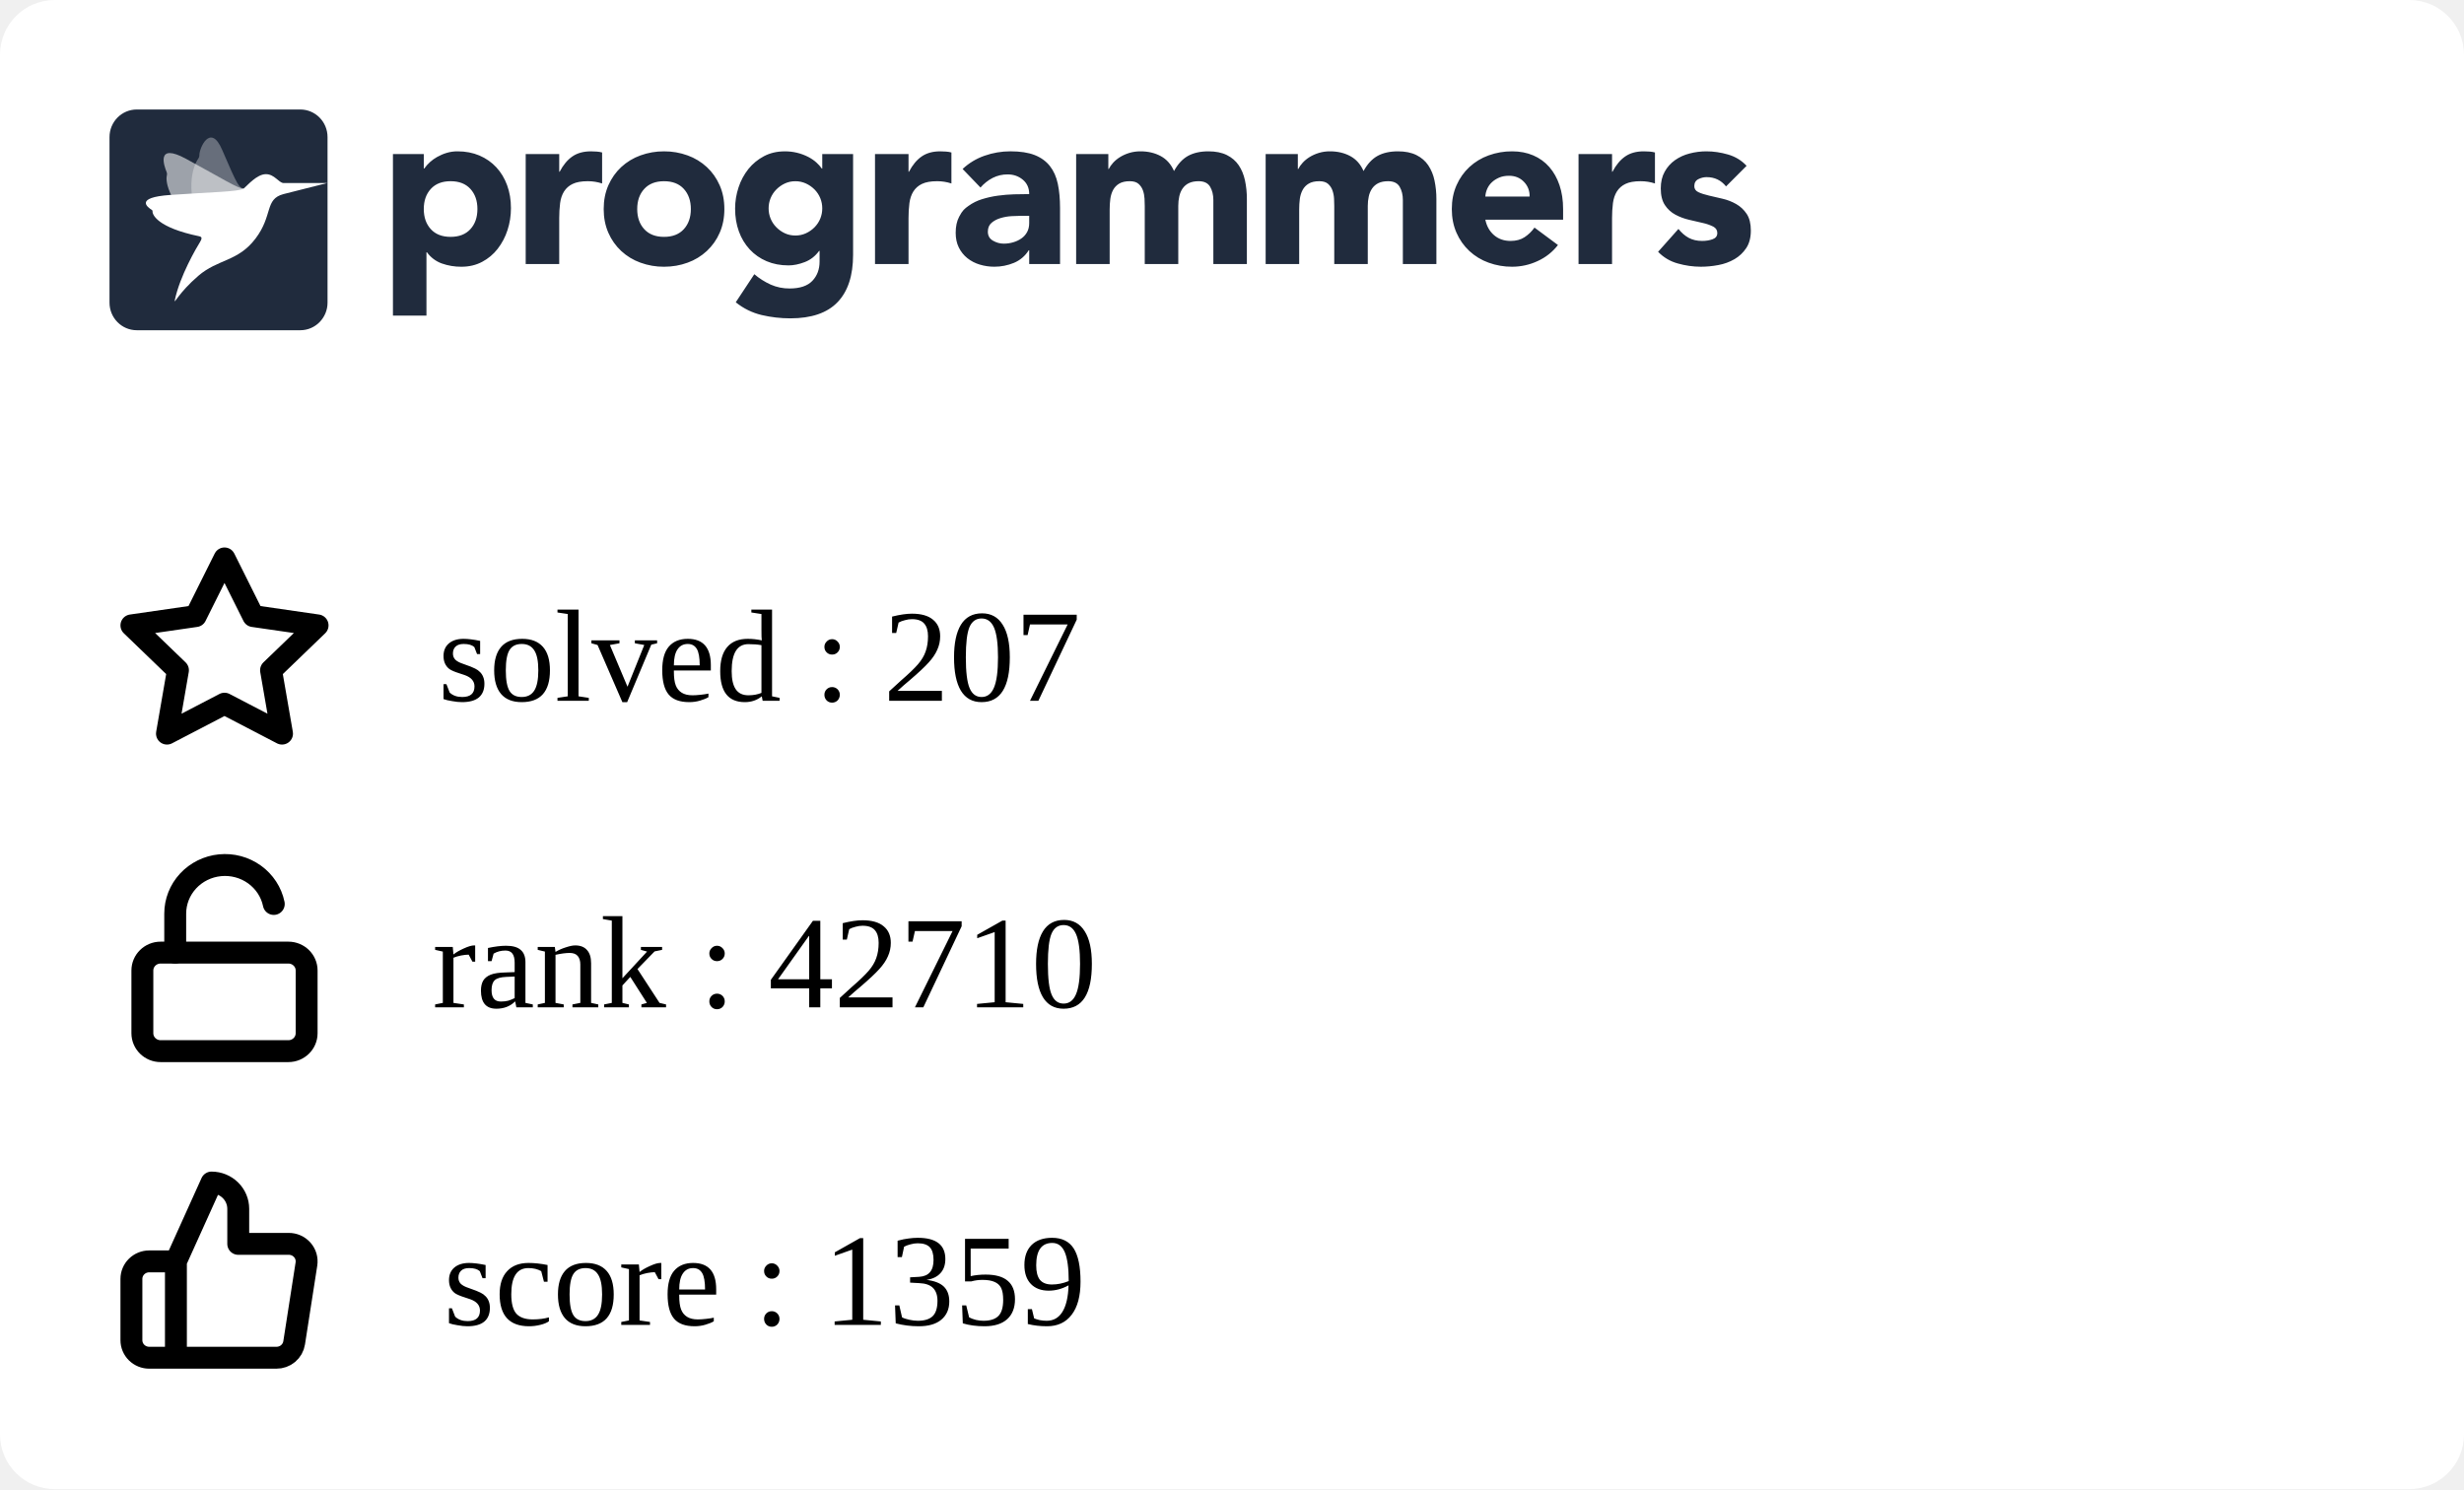
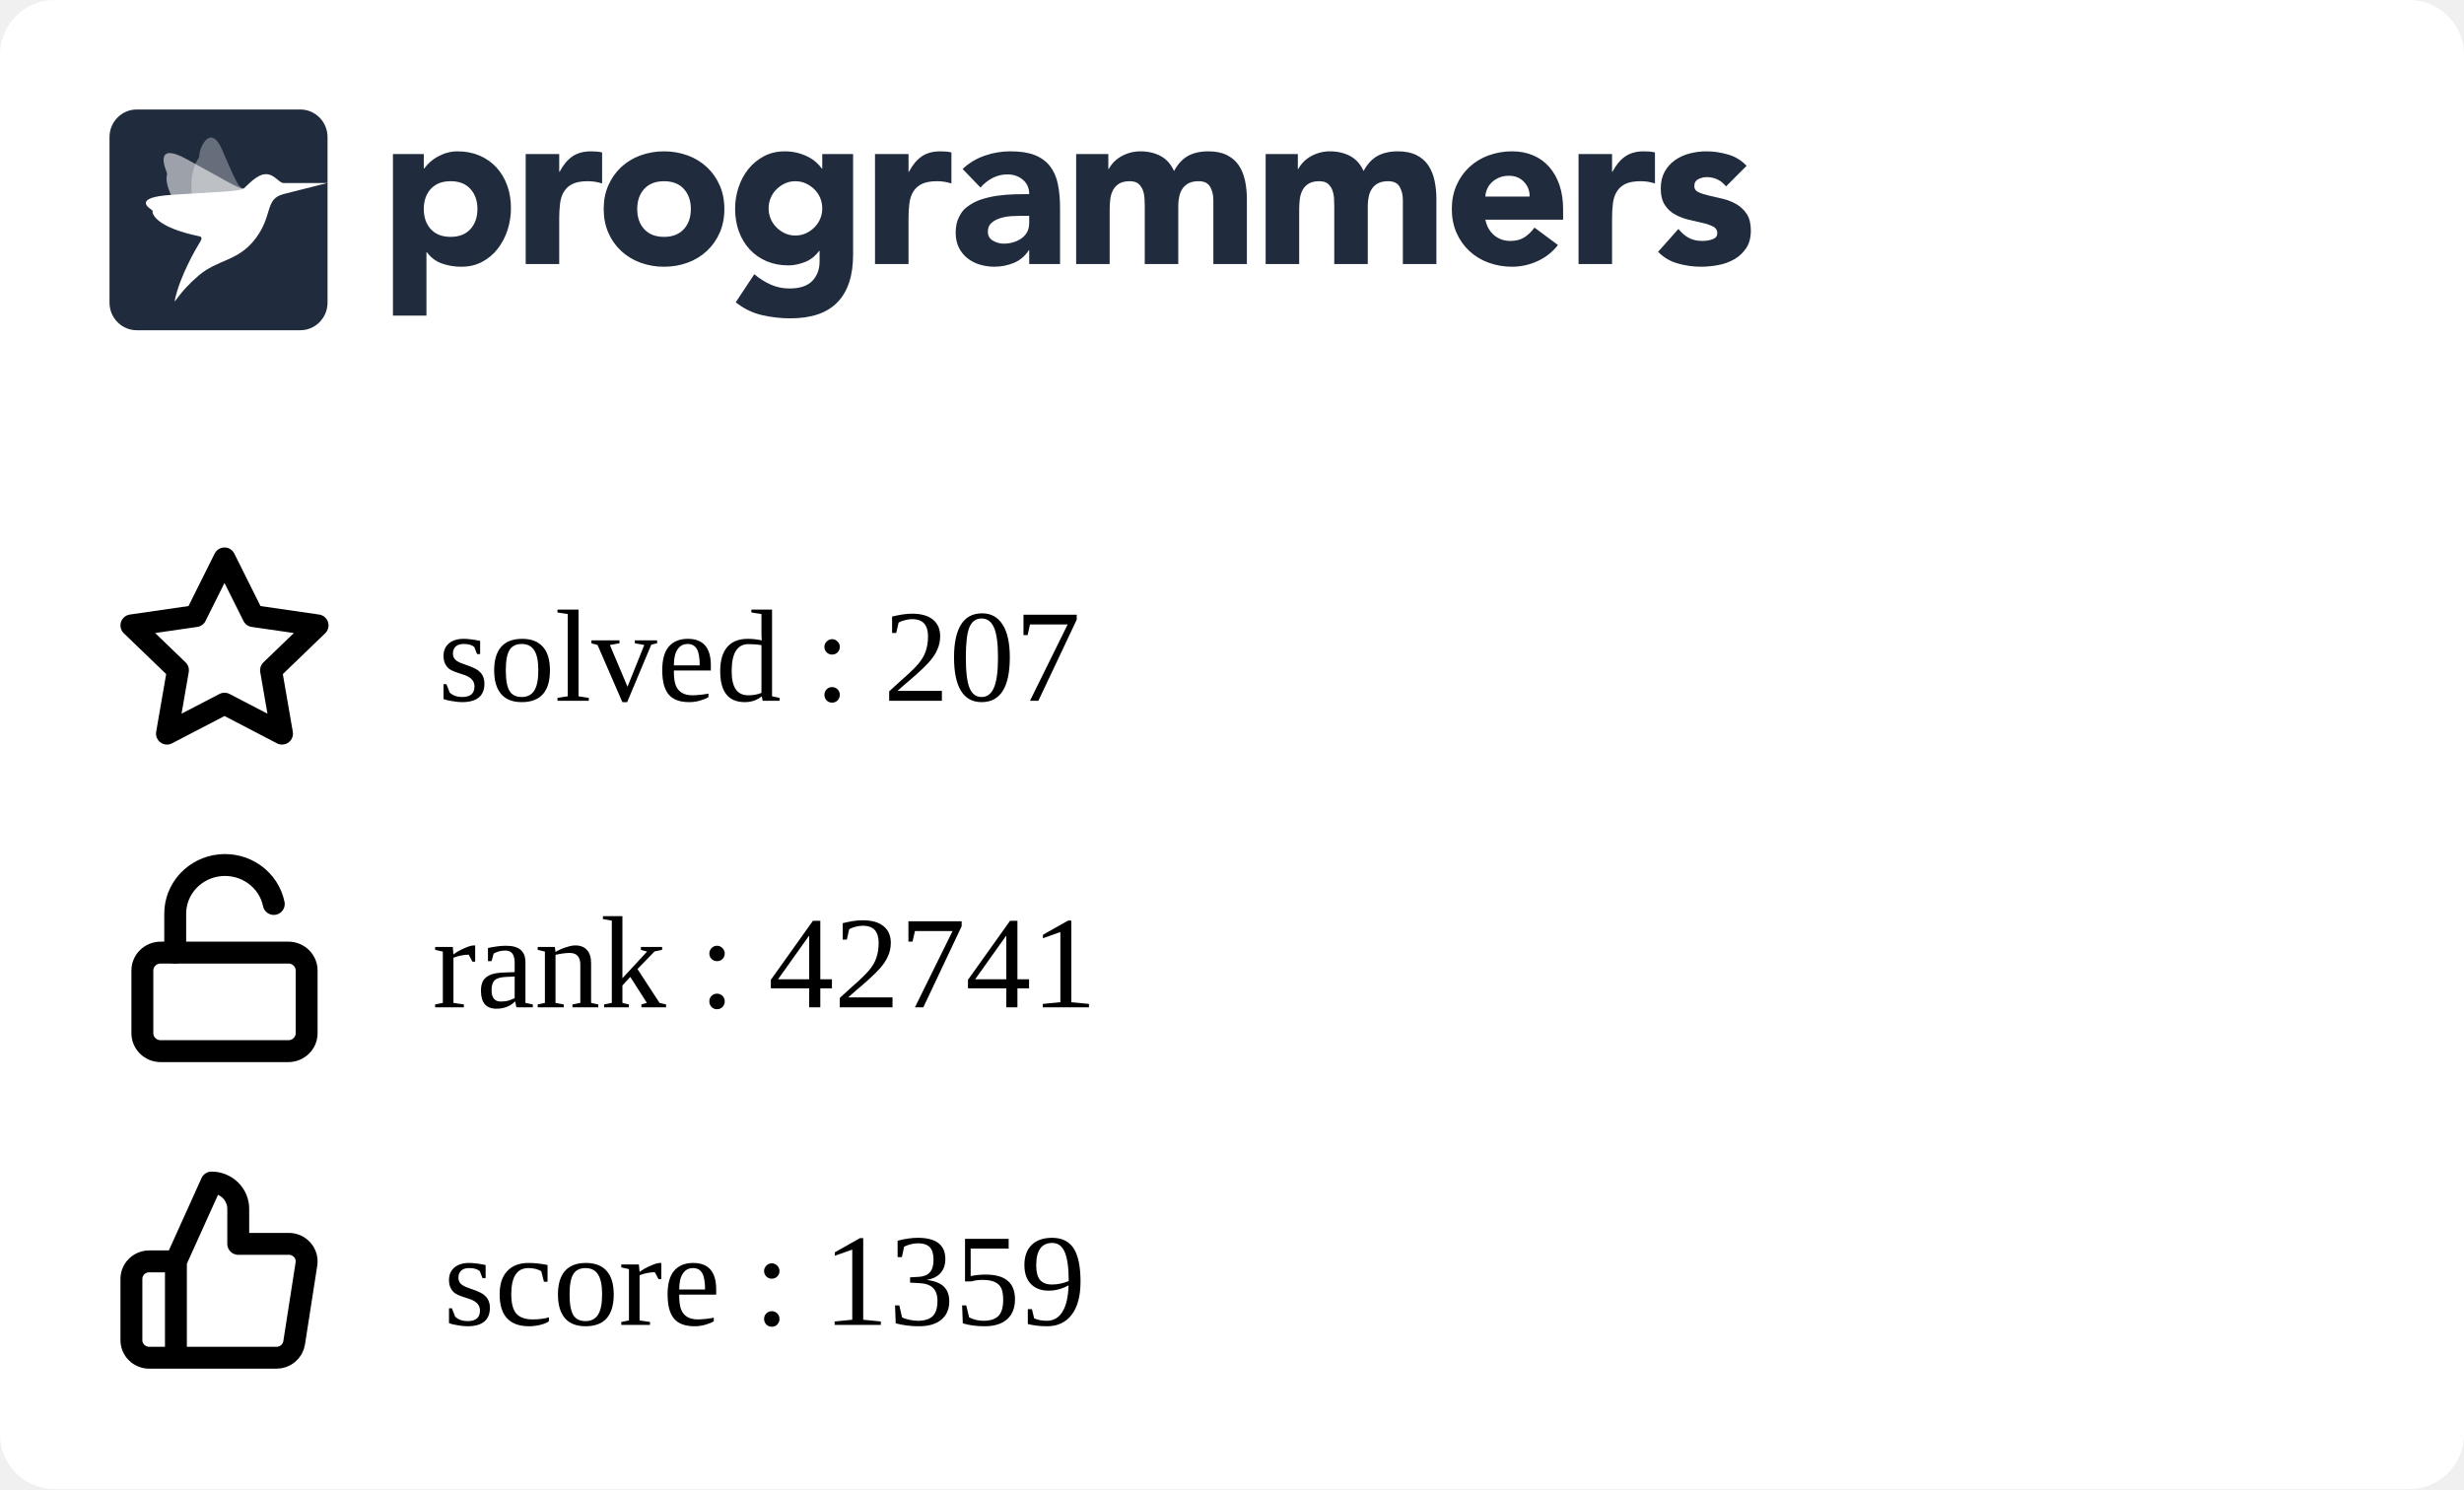
<svg xmlns="http://www.w3.org/2000/svg" width="225" height="136" viewBox="0 0 225 136" fill="none">
  <g clip-path="url(#clip0_849_5838)">
    <rect width="225" height="136" rx="5" fill="white" />
    <g clip-path="url(#clip1_849_5838)">
      <path fill-rule="evenodd" clip-rule="evenodd" d="M35.882 14.07H38.698V15.392H38.739C39.047 14.959 39.448 14.599 39.912 14.338C40.187 14.182 40.477 14.057 40.779 13.966C41.103 13.868 41.44 13.819 41.779 13.821C42.514 13.821 43.181 13.949 43.779 14.203C44.378 14.459 44.892 14.817 45.32 15.279C45.748 15.739 46.078 16.287 46.309 16.921C46.541 17.555 46.657 18.25 46.657 19.008C46.657 19.711 46.551 20.382 46.34 21.023C46.143 21.639 45.839 22.216 45.442 22.728C45.06 23.22 44.576 23.625 44.024 23.915C43.466 24.212 42.833 24.361 42.126 24.361C41.518 24.365 40.914 24.264 40.34 24.061C39.795 23.864 39.322 23.508 38.984 23.038H38.942V28.824H35.882V14.07ZM38.698 19.09C38.698 19.848 38.912 20.461 39.341 20.93C39.769 21.398 40.371 21.632 41.147 21.632C41.923 21.632 42.525 21.398 42.953 20.93C43.381 20.462 43.595 19.849 43.596 19.09C43.596 18.333 43.382 17.72 42.953 17.251C42.524 16.783 41.922 16.549 41.147 16.549C40.372 16.549 39.77 16.784 39.341 17.252C38.912 17.72 38.698 18.333 38.698 19.091M48.004 14.071H51.065V15.682H51.106C51.432 15.062 51.819 14.597 52.269 14.287C52.718 13.977 53.283 13.822 53.963 13.822C54.14 13.822 54.317 13.829 54.493 13.843C54.67 13.857 54.833 13.884 54.982 13.925V16.756C54.561 16.618 54.12 16.548 53.676 16.549C53.092 16.549 52.63 16.632 52.289 16.798C51.966 16.949 51.693 17.189 51.504 17.49C51.319 17.787 51.2 18.141 51.146 18.555C51.091 19.007 51.063 19.462 51.065 19.918V24.112H48.004V14.071ZM55.126 19.091C55.126 18.293 55.269 17.57 55.554 16.922C55.84 16.275 56.232 15.72 56.728 15.258C57.235 14.79 57.832 14.428 58.483 14.194C59.172 13.943 59.902 13.817 60.636 13.822C61.37 13.817 62.099 13.943 62.789 14.194C63.44 14.428 64.037 14.79 64.543 15.258C65.041 15.72 65.432 16.275 65.717 16.922C66.003 17.568 66.145 18.292 66.145 19.091C66.145 19.891 66.003 20.614 65.717 21.261C65.445 21.89 65.045 22.456 64.543 22.924C64.037 23.393 63.44 23.756 62.789 23.989C62.115 24.237 61.398 24.361 60.636 24.361C59.902 24.366 59.173 24.24 58.483 23.989C57.832 23.756 57.235 23.394 56.728 22.925C56.227 22.457 55.827 21.891 55.554 21.262C55.269 20.613 55.126 19.89 55.126 19.091ZM58.187 19.091C58.187 19.849 58.401 20.462 58.83 20.931C59.259 21.399 59.861 21.633 60.636 21.633C61.411 21.633 62.013 21.399 62.442 20.931C62.87 20.463 63.085 19.85 63.085 19.091C63.085 18.334 62.87 17.721 62.442 17.252C62.013 16.784 61.411 16.55 60.636 16.55C59.861 16.55 59.259 16.784 58.83 17.253C58.401 17.721 58.187 18.334 58.187 19.092M77.9 23.267C77.9 25.168 77.427 26.61 76.482 27.596C75.537 28.581 74.098 29.074 72.167 29.074C71.287 29.074 70.41 28.973 69.554 28.773C68.686 28.567 67.877 28.168 67.186 27.606L68.88 25.044C69.333 25.428 69.838 25.748 70.38 25.994C70.923 26.233 71.511 26.352 72.105 26.346C73.043 26.346 73.734 26.115 74.176 25.653C74.618 25.192 74.84 24.603 74.84 23.886V22.915H74.798C74.444 23.397 74.006 23.738 73.482 23.938C72.959 24.138 72.466 24.238 72.003 24.238C71.268 24.238 70.602 24.111 70.003 23.856C69.419 23.61 68.893 23.244 68.462 22.781C68.025 22.305 67.688 21.747 67.473 21.138C67.241 20.505 67.126 19.809 67.126 19.051C67.126 18.391 67.233 17.735 67.442 17.109C67.64 16.502 67.944 15.935 68.34 15.435C68.728 14.953 69.211 14.556 69.758 14.267C70.316 13.972 70.949 13.823 71.656 13.823C72.409 13.816 73.151 13.993 73.819 14.339C74.106 14.491 74.351 14.659 74.554 14.846C74.738 15.009 74.902 15.193 75.043 15.394H75.084V14.07H77.9V23.267ZM70.187 19.031C70.183 19.676 70.436 20.297 70.891 20.756C71.115 20.983 71.377 21.168 71.666 21.303C71.958 21.441 72.281 21.51 72.635 21.51C72.976 21.51 73.296 21.441 73.595 21.304C73.894 21.166 74.156 20.983 74.38 20.756C74.835 20.297 75.088 19.676 75.084 19.031C75.088 18.385 74.835 17.764 74.38 17.305C74.153 17.077 73.887 16.892 73.595 16.758C73.294 16.62 72.967 16.55 72.636 16.551C72.282 16.551 71.959 16.62 71.667 16.758C71.378 16.893 71.115 17.078 70.891 17.305C70.436 17.764 70.183 18.385 70.187 19.03M79.901 14.071H82.962V15.682H83.003C83.329 15.062 83.716 14.597 84.166 14.287C84.615 13.977 85.18 13.821 85.859 13.822C86.037 13.822 86.213 13.829 86.39 13.843C86.567 13.857 86.73 13.884 86.879 13.925V16.756C86.458 16.618 86.017 16.548 85.573 16.549C84.989 16.549 84.526 16.632 84.186 16.798C83.863 16.949 83.59 17.189 83.401 17.49C83.217 17.787 83.098 18.141 83.043 18.555C82.987 19.007 82.96 19.462 82.962 19.918V24.112H79.902L79.901 14.071ZM93.982 22.852H93.941C93.622 23.37 93.147 23.775 92.584 24.008C92.018 24.241 91.411 24.361 90.798 24.359C90.345 24.36 89.895 24.294 89.462 24.163C89.05 24.041 88.666 23.841 88.329 23.574C88.003 23.311 87.738 22.979 87.554 22.602C87.363 22.217 87.268 21.769 87.268 21.259C87.268 20.681 87.373 20.193 87.585 19.793C87.901 19.193 88.082 19.062 88.442 18.801C88.817 18.531 89.234 18.325 89.676 18.191C90.138 18.046 90.618 17.939 91.115 17.871C91.612 17.802 92.108 17.761 92.605 17.747C93.064 17.733 93.523 17.727 93.982 17.726C93.982 17.175 93.788 16.738 93.401 16.414C93.013 16.091 92.554 15.929 92.023 15.929C91.545 15.922 91.072 16.032 90.645 16.248C90.222 16.468 89.845 16.767 89.533 17.127L87.901 15.432C88.474 14.894 89.156 14.482 89.9 14.223C90.662 13.955 91.451 13.82 92.268 13.82C93.165 13.82 93.903 13.934 94.482 14.161C95.059 14.389 95.522 14.723 95.87 15.164C96.217 15.605 96.458 16.145 96.594 16.785C96.73 17.427 96.798 18.167 96.798 19.007V24.112H93.982V22.852ZM93.227 19.71C92.996 19.71 92.707 19.721 92.359 19.741C92.02 19.761 91.685 19.82 91.36 19.918C91.04 20.014 90.767 20.158 90.543 20.351C90.319 20.544 90.206 20.813 90.206 21.158C90.206 21.529 90.363 21.804 90.676 21.983C90.988 22.163 91.315 22.252 91.656 22.252C91.954 22.252 92.244 22.211 92.524 22.128C92.802 22.046 93.05 21.929 93.268 21.777C93.484 21.627 93.662 21.429 93.788 21.199C93.917 20.964 93.981 20.688 93.981 20.372V19.71H93.227ZM98.268 14.07H101.207V15.433H101.247C101.343 15.24 101.479 15.047 101.655 14.854C101.832 14.662 102.043 14.489 102.288 14.338C102.533 14.187 102.812 14.063 103.124 13.966C103.455 13.867 103.799 13.819 104.144 13.821C104.839 13.821 105.454 13.966 105.992 14.255C106.529 14.545 106.933 15 107.206 15.62C107.56 14.972 107.988 14.511 108.491 14.234C108.995 13.959 109.614 13.821 110.348 13.821C111.015 13.821 111.576 13.935 112.032 14.162C112.488 14.39 112.848 14.7 113.113 15.092C113.379 15.485 113.57 15.947 113.685 16.476C113.804 17.037 113.861 17.609 113.858 18.182V24.112H110.797V18.264C110.797 17.796 110.699 17.393 110.502 17.055C110.304 16.718 109.954 16.549 109.45 16.549C109.097 16.549 108.801 16.608 108.563 16.725C108.333 16.835 108.137 17.002 107.992 17.211C107.848 17.418 107.746 17.659 107.686 17.933C107.624 18.209 107.594 18.499 107.594 18.802V24.112H104.533V18.802C104.533 18.622 104.526 18.402 104.512 18.14C104.5 17.887 104.452 17.636 104.369 17.396C104.29 17.166 104.153 16.96 103.971 16.797C103.788 16.632 103.519 16.549 103.166 16.549C102.771 16.549 102.451 16.622 102.206 16.766C101.969 16.903 101.774 17.104 101.645 17.345C101.516 17.586 101.431 17.858 101.39 18.161C101.349 18.476 101.329 18.794 101.329 19.111V24.112H98.268V14.07ZM115.573 14.07H118.512V15.433H118.553C118.647 15.24 118.783 15.047 118.961 14.854C119.138 14.662 119.349 14.489 119.594 14.338C119.838 14.187 120.117 14.063 120.43 13.966C120.761 13.866 121.105 13.817 121.451 13.821C122.144 13.821 122.76 13.966 123.297 14.255C123.835 14.545 124.24 15 124.512 15.62C124.865 14.972 125.294 14.511 125.797 14.234C126.3 13.959 126.919 13.821 127.654 13.821C128.32 13.821 128.881 13.935 129.338 14.162C129.794 14.39 130.154 14.7 130.419 15.092C130.696 15.513 130.89 15.983 130.99 16.476C131.109 17.037 131.167 17.609 131.164 18.182V24.112H128.102V18.264C128.102 17.796 128.004 17.393 127.807 17.055C127.61 16.718 127.26 16.549 126.756 16.549C126.403 16.549 126.106 16.608 125.868 16.725C125.639 16.835 125.442 17.002 125.297 17.211C125.148 17.429 125.045 17.674 124.991 17.933C124.928 18.218 124.897 18.509 124.899 18.802V24.112H121.838V18.802C121.838 18.622 121.831 18.402 121.818 18.14C121.806 17.887 121.757 17.636 121.674 17.396C121.595 17.166 121.459 16.96 121.277 16.797C121.092 16.632 120.824 16.549 120.471 16.549C120.076 16.549 119.756 16.622 119.512 16.766C119.274 16.903 119.08 17.104 118.951 17.345C118.821 17.586 118.736 17.858 118.695 18.161C118.655 18.476 118.635 18.794 118.635 19.111V24.112H115.573V14.07ZM142.265 22.377C141.777 23.01 141.139 23.514 140.409 23.843C139.681 24.184 138.886 24.36 138.082 24.36C137.348 24.365 136.619 24.239 135.929 23.988C135.278 23.755 134.681 23.393 134.174 22.924C133.674 22.455 133.274 21.889 133.001 21.261C132.715 20.613 132.572 19.889 132.572 19.09C132.572 18.292 132.715 17.569 133.001 16.921C133.287 16.274 133.678 15.72 134.174 15.258C134.681 14.789 135.278 14.427 135.929 14.193C136.619 13.942 137.348 13.816 138.082 13.821C138.79 13.821 139.432 13.945 140.01 14.193C140.575 14.432 141.077 14.796 141.48 15.258C141.881 15.72 142.191 16.274 142.409 16.921C142.626 17.569 142.735 18.292 142.735 19.09V20.062H135.633C135.756 20.654 136.021 21.126 136.43 21.478C136.838 21.829 137.341 22.004 137.939 22.004C138.443 22.004 138.868 21.891 139.215 21.663C139.569 21.429 139.877 21.131 140.122 20.785L142.265 22.377ZM139.674 17.954C139.686 17.707 139.646 17.461 139.559 17.23C139.471 16.999 139.336 16.788 139.163 16.611C138.81 16.239 138.354 16.053 137.797 16.053C137.456 16.053 137.157 16.108 136.899 16.218C136.641 16.329 136.419 16.47 136.235 16.642C136.053 16.811 135.907 17.015 135.806 17.242C135.705 17.467 135.647 17.708 135.633 17.954H139.674ZM144.144 14.07H147.204V15.681H147.245C147.572 15.061 147.96 14.596 148.408 14.287C148.857 13.976 149.422 13.821 150.102 13.821C150.279 13.821 150.456 13.828 150.633 13.842C150.81 13.856 150.973 13.884 151.122 13.925V16.755C150.701 16.617 150.26 16.547 149.817 16.549C149.232 16.549 148.769 16.631 148.429 16.797C148.106 16.948 147.833 17.188 147.644 17.489C147.46 17.786 147.34 18.14 147.285 18.554C147.23 19.006 147.203 19.461 147.204 19.917V24.112H144.144V14.07ZM157.613 17.024C157.163 16.46 156.571 16.177 155.837 16.177C155.579 16.177 155.327 16.239 155.082 16.363C154.837 16.487 154.715 16.701 154.715 17.004C154.715 17.251 154.841 17.434 155.093 17.552C155.344 17.669 155.664 17.772 156.052 17.862L157.296 18.151C157.732 18.252 158.152 18.415 158.541 18.636C158.928 18.857 159.248 19.156 159.5 19.535C159.752 19.914 159.878 20.42 159.878 21.054C159.878 21.701 159.738 22.235 159.459 22.655C159.18 23.075 158.823 23.413 158.388 23.668C157.933 23.93 157.436 24.112 156.918 24.205C156.374 24.308 155.837 24.36 155.307 24.36C154.596 24.358 153.888 24.257 153.204 24.061C152.52 23.875 151.9 23.507 151.409 22.997L153.266 20.909C153.552 21.267 153.868 21.54 154.215 21.726C154.562 21.912 154.967 22.004 155.428 22.004C155.783 22.004 156.103 21.953 156.388 21.849C156.674 21.746 156.816 21.557 156.816 21.281C156.816 21.02 156.69 20.823 156.439 20.692C156.134 20.542 155.812 20.431 155.48 20.361L154.235 20.072C153.801 19.973 153.383 19.816 152.99 19.607C152.602 19.4 152.272 19.098 152.031 18.729C151.779 18.35 151.653 17.844 151.653 17.211C151.653 16.618 151.772 16.108 152.011 15.682C152.24 15.264 152.561 14.904 152.95 14.628C153.354 14.345 153.807 14.138 154.287 14.018C154.786 13.887 155.3 13.822 155.817 13.821C156.47 13.821 157.129 13.918 157.796 14.111C158.463 14.304 159.027 14.649 159.49 15.144L157.613 17.024ZM12.489 10H27.421C28.795 10 29.909 11.128 29.909 12.52V27.64C29.909 29.032 28.795 30.16 27.42 30.16H12.489C11.115 30.16 10 29.032 10 27.64V12.52C10 11.128 11.114 10 12.489 10Z" fill="#202B3D" />
      <mask id="mask0_849_5838" style="mask-type:alpha" maskUnits="userSpaceOnUse" x="10" y="10" width="20" height="21">
        <path fill-rule="evenodd" clip-rule="evenodd" d="M12.489 10H27.421C28.795 10 29.909 11.128 29.909 12.52V27.64C29.909 29.032 28.795 30.16 27.42 30.16H12.489C11.115 30.16 10 29.032 10 27.64V12.52C10 11.128 11.114 10 12.489 10Z" fill="white" />
      </mask>
      <g mask="url(#mask0_849_5838)">
        <path opacity="0.56" fill-rule="evenodd" clip-rule="evenodd" d="M22.25 17.222C21.826 17.278 20.167 16.233 16.992 14.506C14.221 12.999 14.976 15.14 15.22 15.724C15.255 15.807 15.262 15.898 15.241 15.985C15.136 16.405 15.072 17.988 18.3 21.469C18.428 21.608 18.482 21.747 18.381 21.908L18.346 21.966C17.904 22.684 22.575 16.957 22.25 17.222Z" fill="white" />
        <path opacity="0.32" fill-rule="evenodd" clip-rule="evenodd" d="M22.25 17.223C21.842 17.134 21.719 17.039 20.286 13.686C19.215 11.177 18.18 13.555 18.205 14.192C18.208 14.281 18.183 14.368 18.133 14.442C17.889 14.797 16.62 16.766 18.423 21.18C18.495 21.356 18.482 21.731 18.381 21.908L18.346 21.967C17.903 22.684 22.574 16.958 22.25 17.223Z" fill="white" />
        <path fill-rule="evenodd" clip-rule="evenodd" d="M25.886 16.719C25.43 16.677 25.069 15.906 24.279 15.906C23.453 15.906 22.575 16.956 22.25 17.222C21.78 17.519 19.264 17.541 15.543 17.805C12.251 18.038 13.479 18.934 13.857 19.165C13.911 19.197 13.938 19.244 13.931 19.301C13.898 19.574 14.335 20.782 18.206 21.581C18.568 21.657 18.346 21.965 18.346 21.965C17.903 22.683 16.433 25.194 15.962 27.412C15.866 27.862 16.303 26.746 18.108 25.192C19.913 23.638 21.721 23.913 23.333 21.788C24.945 19.663 24.15 18.184 25.886 17.727L29.868 16.719C29.868 16.719 25.929 16.724 25.886 16.719Z" fill="white" />
      </g>
    </g>
    <path d="M16.064 115.2L19.316 108C19.963 108 20.583 108.253 21.041 108.703C21.498 109.153 21.755 109.763 21.755 110.4V113.6H26.356C26.591 113.597 26.825 113.645 27.04 113.74C27.255 113.835 27.446 113.975 27.601 114.15C27.756 114.325 27.87 114.531 27.936 114.754C28.001 114.977 28.017 115.211 27.982 115.44L26.86 122.64C26.801 123.021 26.604 123.369 26.305 123.619C26.007 123.869 25.626 124.004 25.234 124H16.064M16.064 115.2V124M16.064 115.2H13.626C13.195 115.2 12.781 115.369 12.476 115.669C12.171 115.969 12 116.376 12 116.8V122.4C12 122.824 12.171 123.231 12.476 123.531C12.781 123.831 13.195 124 13.626 124H16.064" stroke="black" stroke-width="2" stroke-linecap="round" stroke-linejoin="round" />
    <path d="M20.5 51L23.127 56.266L29 57.116L24.75 61.212L25.753 67L20.5 64.266L15.247 67L16.25 61.212L12 57.116L17.873 56.266L20.5 51Z" stroke="black" stroke-width="2" stroke-linecap="round" stroke-linejoin="round" />
    <path d="M26.333 87H14.667C13.746 87 13 87.733 13 88.636V94.364C13 95.267 13.746 96 14.667 96H26.333C27.254 96 28 95.267 28 94.364V88.636C28 87.733 27.254 87 26.333 87Z" stroke="black" stroke-width="2" stroke-linecap="round" stroke-linejoin="round" />
    <path d="M16 87V83.446C15.999 82.345 16.417 81.282 17.172 80.465C17.928 79.647 18.967 79.133 20.089 79.022C21.21 78.912 22.334 79.212 23.241 79.866C24.149 80.519 24.776 81.478 25 82.558" stroke="black" stroke-width="2" stroke-linecap="round" stroke-linejoin="round" />
  </g>
  <defs>
    <clipPath id="clip0_849_5838">
      <rect width="225" height="150" rx="5" fill="white" />
    </clipPath>
    <clipPath id="clip1_849_5838">
      <rect width="150" height="21" fill="white" transform="translate(10 10)" />
    </clipPath>
  </defs>
  <text text-anchor="left" x="40" y="64" class="title" style="fill:#000000;" stroke="#none" stroke-width="1">solved : 207</text>
-   <text text-anchor="left" x="39.5" y="92" class="title" style="fill:#000000;" stroke="#none" stroke-width="1">rank : 42710</text>
+   <text text-anchor="left" x="39.5" y="92" class="title" style="fill:#000000;" stroke="#none" stroke-width="1">rank : 42741</text>
  <text text-anchor="left" x="40.5" y="121" class="title" style="fill:#000000;" stroke="#none" stroke-width="1">score : 1359</text>
</svg>
